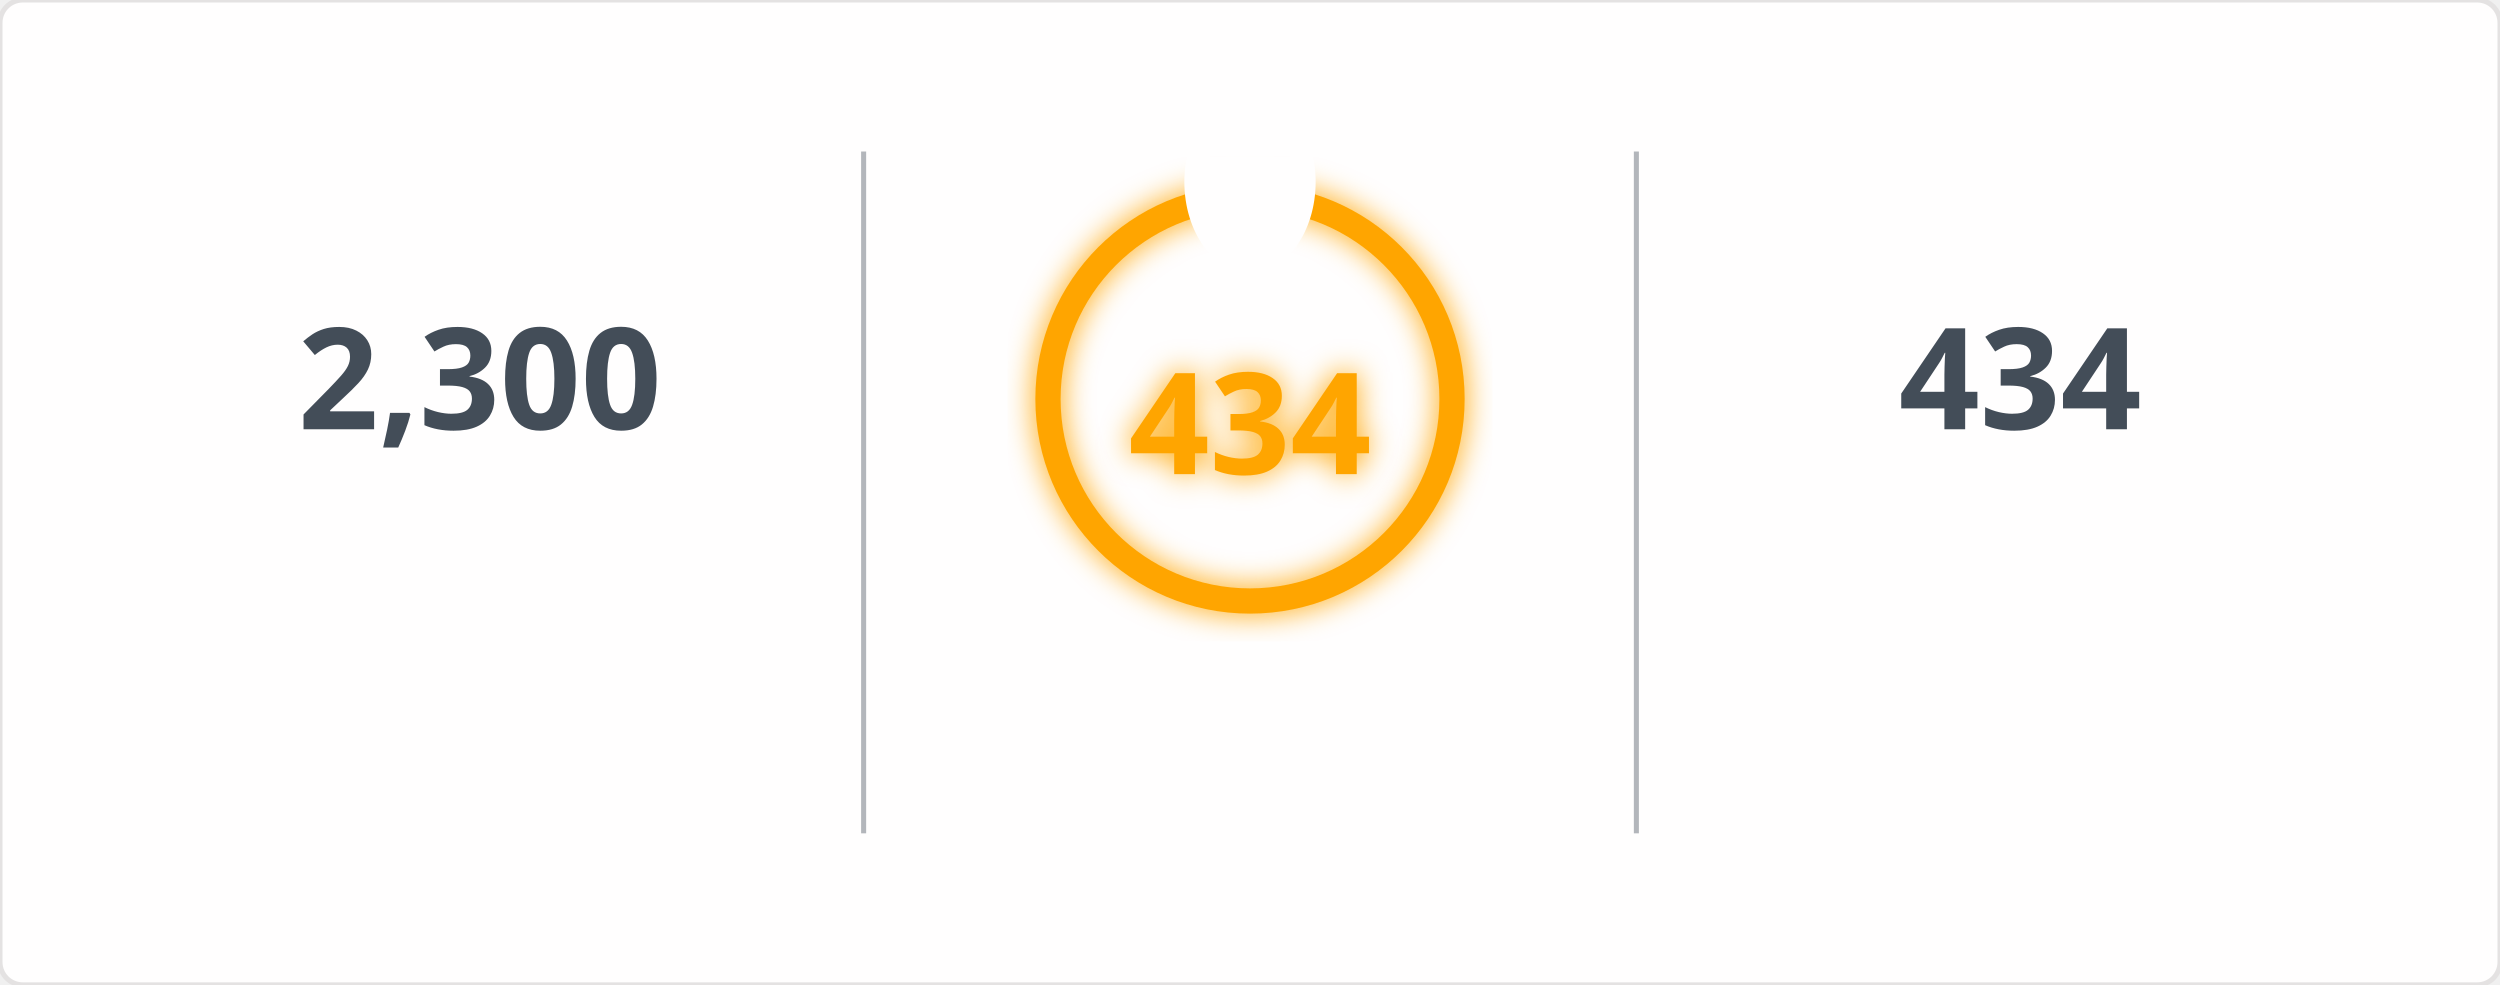
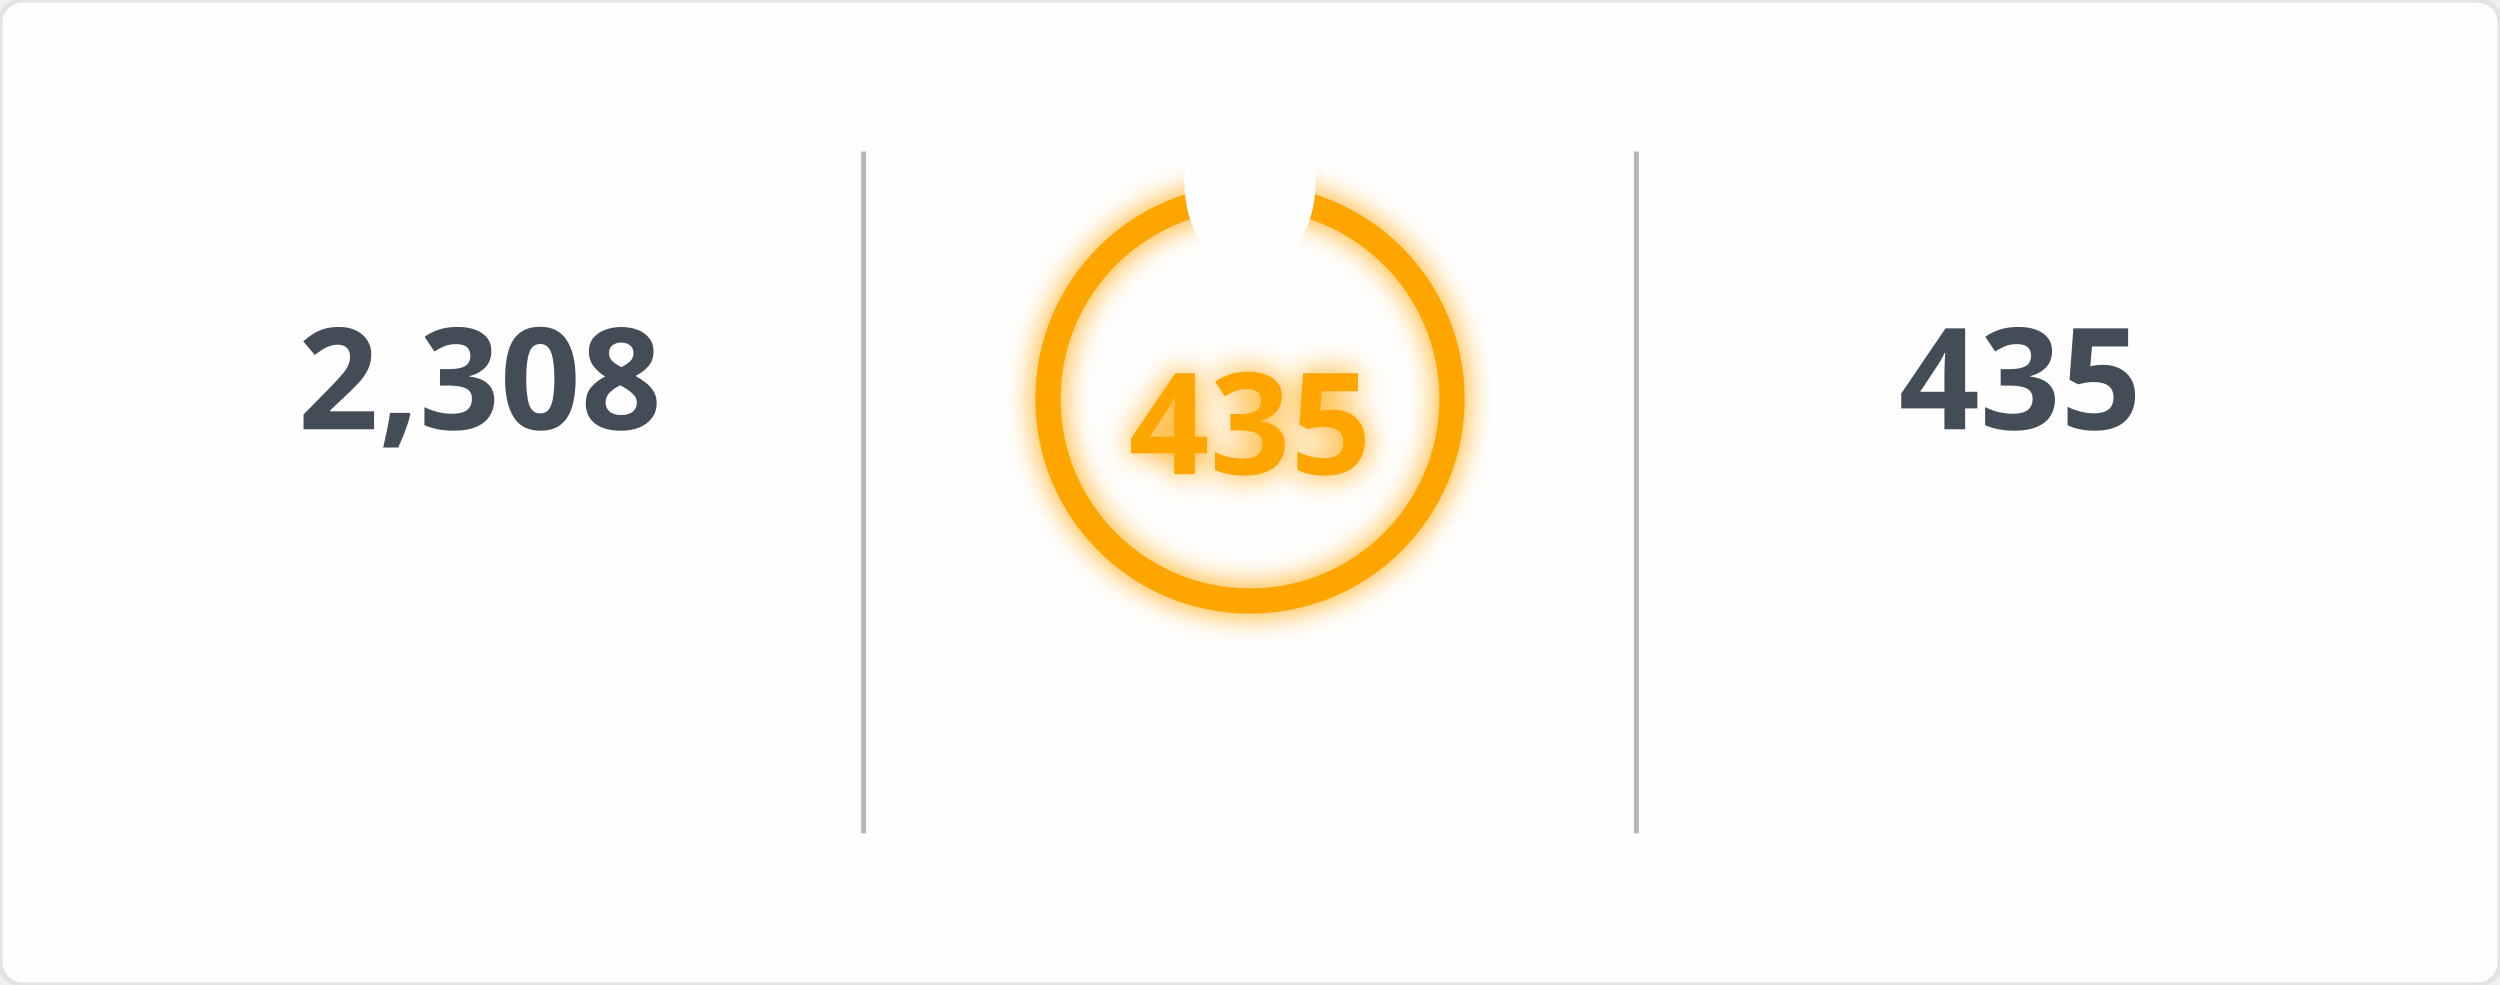
<svg xmlns="http://www.w3.org/2000/svg" width="495" height="195" viewBox="0 0 495 195">
  <defs>
    <filter id="glow" x="-50%" y="-50%" width="200%" height="200%">
      <feGaussianBlur in="SourceGraphic" stdDeviation="3" result="blur" />
      <feMerge>
        <feMergeNode in="blur" />
        <feMergeNode in="SourceGraphic" />
      </feMerge>
    </filter>
    <mask id="mask_out_ring_behind_fire">
      <rect width="495" height="195" fill="white" />
      <ellipse cx="247.5" cy="36" rx="13" ry="18" fill="black" />
    </mask>
  </defs>
  <style>
        @keyframes fadein {
          0% { opacity: 0; }
          100% { opacity: 1; }
        }
        @keyframes glowPulse {
          0% { opacity: 0.6; }
          50% { opacity: 1; }
          100% { opacity: 0.6; }
        }
        @keyframes currstreak {
          0% { font-size: 3px; opacity: 0.2; }
          80% { font-size: 34px; opacity: 1; }
          100% { font-size: 28px; opacity: 1; }
        }
        .header-fire { font: 600 20px 'Segoe UI', Ubuntu, Sans-Serif; fill: orange; filter: url(#glow); animation: glowPulse 2s infinite; }
        .header-text { font: 600 20px 'Segoe UI', Ubuntu, Sans-Serif; fill: black; }
        .stat { font: 700 28px 'Segoe UI', Ubuntu, Sans-Serif; fill: #434d58; text-anchor: middle; animation: fadein 0.6s forwards; }
        .label { font: 400 14px 'Segoe UI', Ubuntu, Sans-Serif; fill: #434d58; text-anchor: middle; opacity: 0; animation: fadein 0.8s forwards; }
        .range { font: 400 12px 'Segoe UI', Ubuntu, Sans-Serif; fill: #434d58; text-anchor: middle; opacity: 0; animation: fadein 1s forwards; }
        .circle-label { font: 700 28px 'Segoe UI', Ubuntu, Sans-Serif; fill: orange; text-anchor: middle; dominant-baseline: middle; filter: url(#glow); animation: currstreak 0.6s forwards; }
        .ring { stroke: orange; filter: url(#glow); animation: glowPulse 2s infinite; }
        .divider { stroke: #434d58; stroke-opacity: 0.4; stroke-width: 1; }
      </style>
  <rect width="100%" height="100%" fill="#fffefe" stroke="#e4e2e2" rx="4.5" />
  <line x1="171" y1="30" x2="171" y2="165" class="divider" />
  <line x1="324" y1="30" x2="324" y2="165" class="divider" />
-   <text x="95" y="85" class="stat">2,300</text>
+   <text x="95" y="85" class="stat">2,308</text>
  <text x="95" y="115" class="label">Total Contributions</text>
  <text x="95" y="145" class="range">Jul 10, 2023 - Present</text>
  <g mask="url(#mask_out_ring_behind_fire)">
    <circle cx="247.5" cy="79" r="40" stroke-width="5" class="ring" fill="none" />
  </g>
  <g transform="translate(247.5, 23.5)" style="opacity: 0; animation: fadein 0.5s linear forwards 0.6s">
    <path d="M -12 -0.5 L 15 -0.5 L 15 23.5 L -12 23.5 Z" fill="none" />
    <path d="M 1.5 0.67 C 1.5 0.67 2.24 3.32 2.24 5.47 C 2.24 7.53 0.89 9.2 -1.17 9.2 C -3.23 9.2 -4.79 7.53 -4.79 5.47 L -4.76 5.11 C -6.78 7.51 -8 10.62 -8 13.99 C -8 18.41 -4.42 22 0 22 C 4.42 22 8 18.41 8 13.99 C 8 8.6 5.41 3.79 1.5 0.67 Z M -0.29 19 C -2.07 19 -3.51 17.6 -3.51 15.86 C -3.51 14.24 -2.46 13.1 -0.7 12.74 C 1.07 12.38 2.9 11.53 3.92 10.16 C 4.31 11.45 4.51 12.81 4.51 14.2 C 4.51 16.85 2.36 19 -0.29 19 Z" fill="orange" filter="url(#glow)" />
  </g>
-   <text x="247.5" y="84" class="circle-label">434</text>
+   <text x="247.5" y="84" class="circle-label">435</text>
  <text x="247.5" y="144" class="label" style="fill: orange">Current Streak</text>
-   <text x="247.5" y="168" class="range">Jun 24, 2025 - Aug 31</text>
-   <text x="400" y="85" class="stat">434</text>
+   <text x="247.5" y="168" class="range">Jun 24, 2025 - Sep 1</text>
+   <text x="400" y="85" class="stat">435</text>
  <text x="400" y="115" class="label">Longest Streak</text>
-   <text x="400" y="145" class="range">Jun 24, 2025 - Aug 31</text>
+   <text x="400" y="145" class="range">Jun 24, 2025 - Sep 1</text>
</svg>
